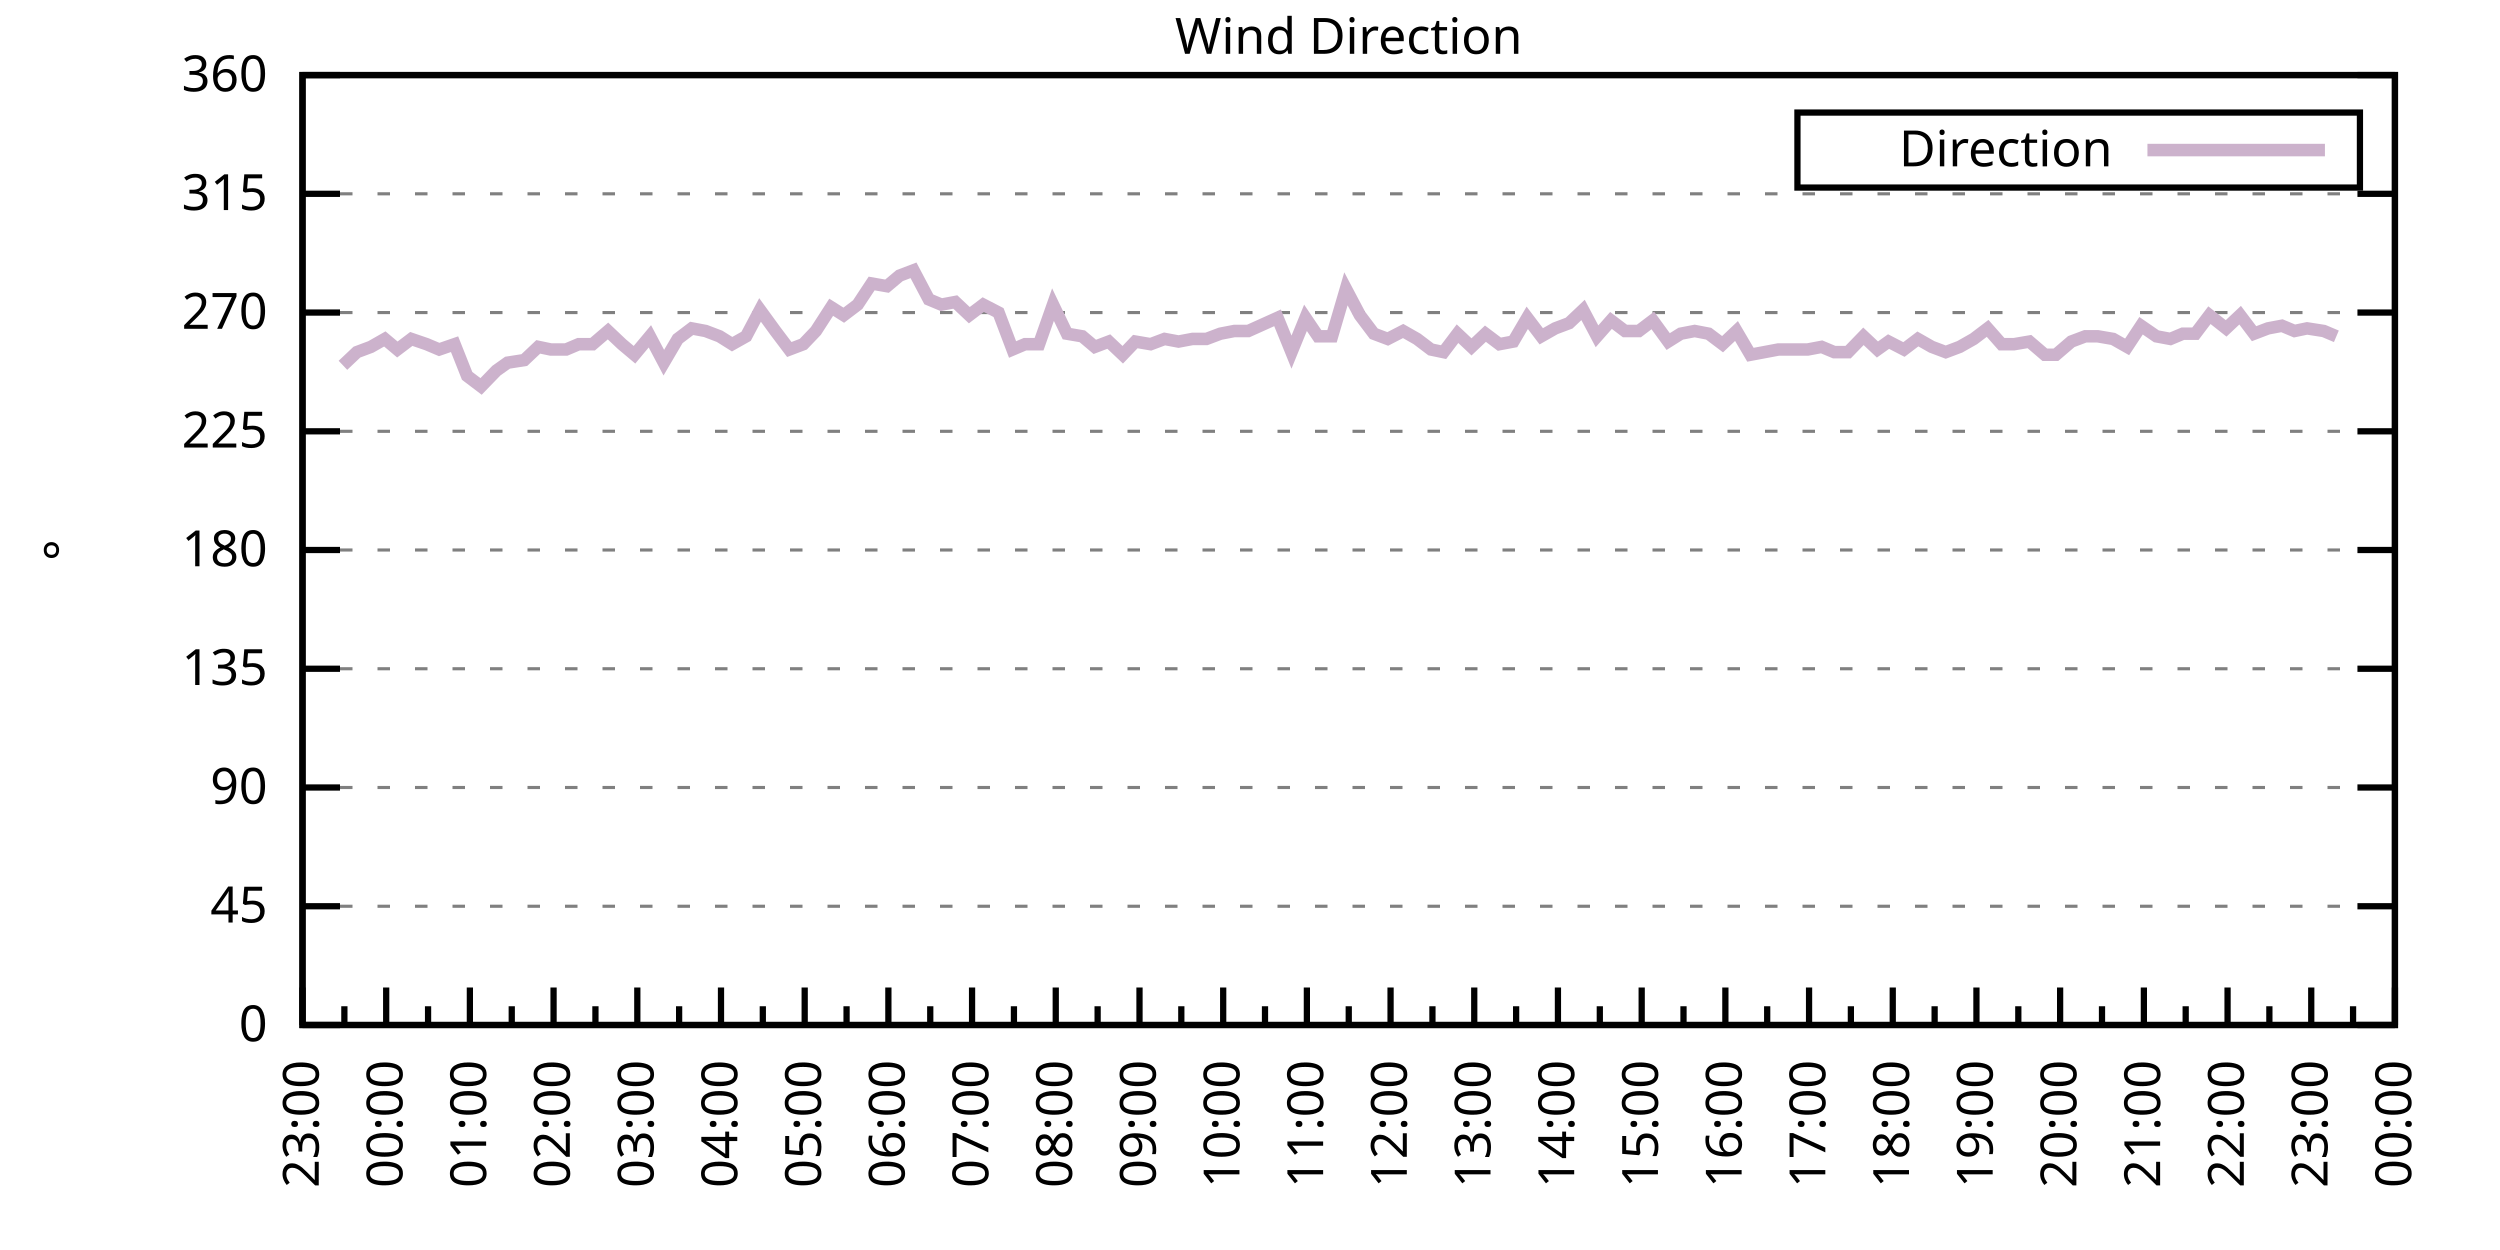
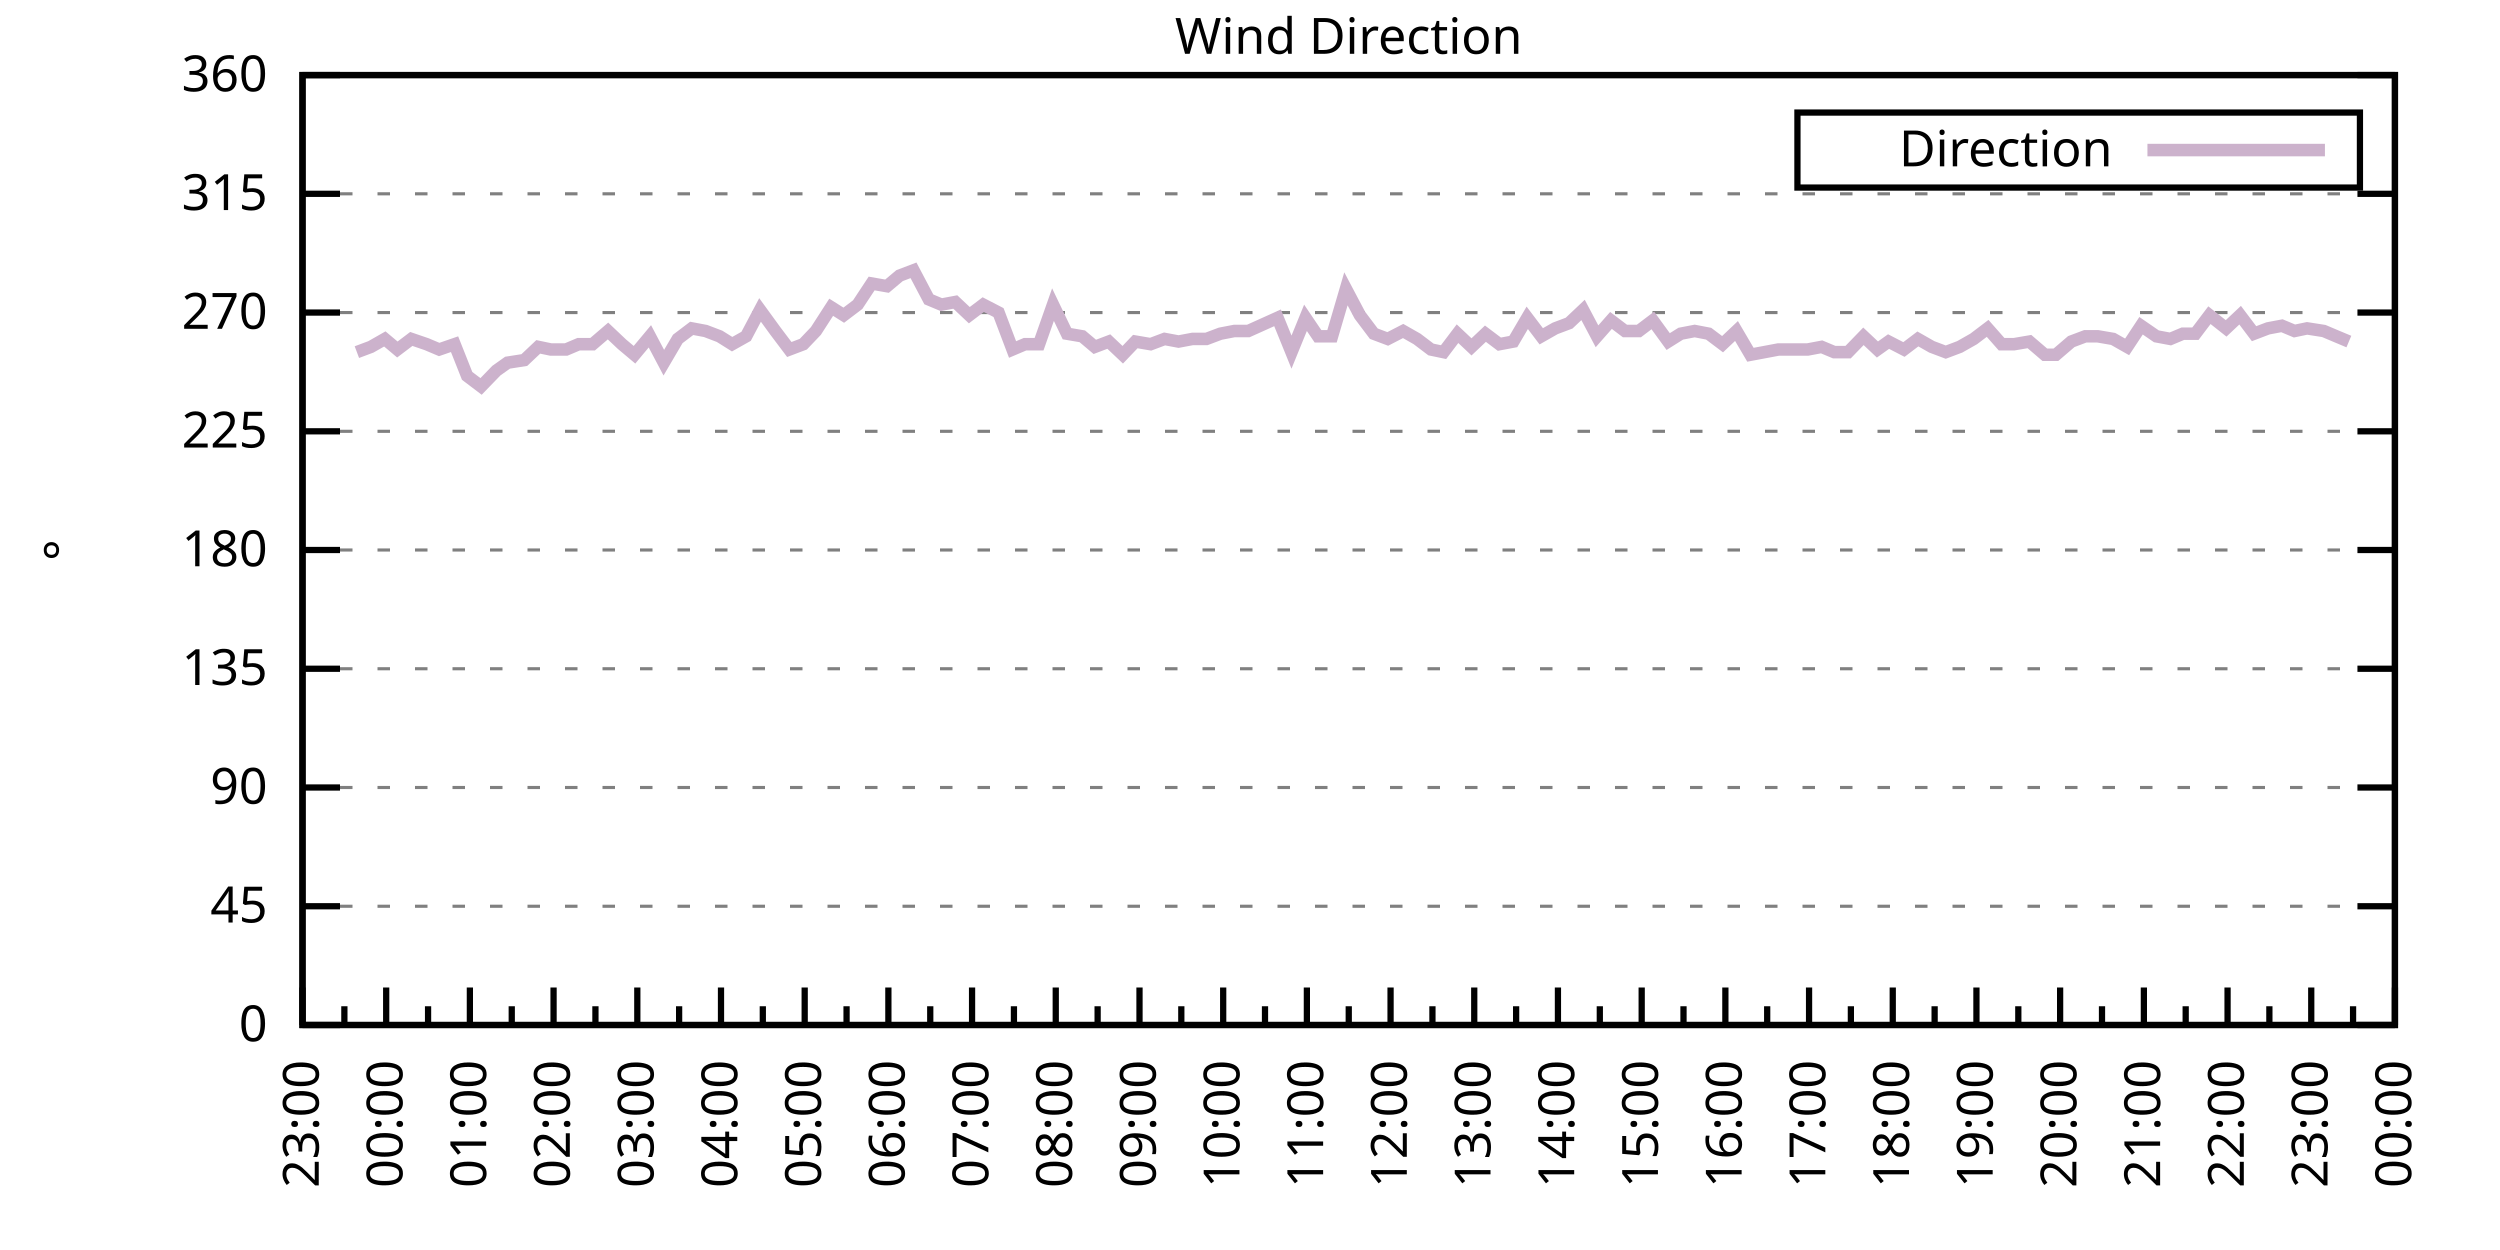
<svg xmlns="http://www.w3.org/2000/svg" xmlns:xlink="http://www.w3.org/1999/xlink" width="400" height="200" viewBox="0 0 400 200">
  <g id="gnuplot_canvas">
    <rect x="0" y="0" width="400" height="200" fill="none" />
    <defs>
      <circle id="gpDot" r="0.5" stroke-width="0.5" stroke="currentColor" />
      <path id="gpPt0" stroke-width="0.333" stroke="currentColor" d="M-1,0 h2 M0,-1 v2" />
      <path id="gpPt1" stroke-width="0.333" stroke="currentColor" d="M-1,-1 L1,1 M1,-1 L-1,1" />
      <path id="gpPt2" stroke-width="0.333" stroke="currentColor" d="M-1,0 L1,0 M0,-1 L0,1 M-1,-1 L1,1 M-1,1 L1,-1" />
      <rect id="gpPt3" stroke-width="0.333" stroke="currentColor" x="-1" y="-1" width="2" height="2" />
      <rect id="gpPt4" stroke-width="0.333" stroke="currentColor" fill="currentColor" x="-1" y="-1" width="2" height="2" />
      <circle id="gpPt5" stroke-width="0.333" stroke="currentColor" cx="0" cy="0" r="1" />
      <use xlink:href="#gpPt5" id="gpPt6" fill="currentColor" stroke="none" />
      <path id="gpPt7" stroke-width="0.333" stroke="currentColor" d="M0,-1.33 L-1.33,0.67 L1.33,0.67 z" />
      <use xlink:href="#gpPt7" id="gpPt8" fill="currentColor" stroke="none" />
      <use xlink:href="#gpPt7" id="gpPt9" stroke="currentColor" transform="rotate(180)" />
      <use xlink:href="#gpPt9" id="gpPt10" fill="currentColor" stroke="none" />
      <use xlink:href="#gpPt3" id="gpPt11" stroke="currentColor" transform="rotate(45)" />
      <use xlink:href="#gpPt11" id="gpPt12" fill="currentColor" stroke="none" />
      <path id="gpPt13" stroke-width="0.333" stroke="currentColor" d="M0,1.330 L1.265,0.411 L0.782,-1.067 L-0.782,-1.076 L-1.265,0.411 z" />
      <use xlink:href="#gpPt13" id="gpPt14" fill="currentColor" stroke="none" />
      <filter id="textbox" filterUnits="objectBoundingBox" x="0" y="0" height="1" width="1">
        <feFlood flood-color="white" flood-opacity="1" result="bgnd" />
        <feComposite in="SourceGraphic" in2="bgnd" operator="atop" />
      </filter>
      <filter id="greybox" filterUnits="objectBoundingBox" x="0" y="0" height="1" width="1">
        <feFlood flood-color="lightgrey" flood-opacity="1" result="grey" />
        <feComposite in="SourceGraphic" in2="grey" operator="atop" />
      </filter>
    </defs>
    <g fill="none" color="white" stroke="currentColor" stroke-width="1.00" stroke-linecap="butt" stroke-linejoin="miter">
</g>
    <g fill="none" color="black" stroke="currentColor" stroke-width="1.00" stroke-linecap="butt" stroke-linejoin="miter">
      <g stroke="none" shape-rendering="crispEdges">
        <polygon fill="rgb(255, 255, 255)" points="48.40,164.00 383.18,164.00 383.18,12.02 48.40,12.02 " />
      </g>
    </g>
    <g fill="none" color="black" stroke="currentColor" stroke-width="1.00" stroke-linecap="butt" stroke-linejoin="miter">
</g>
    <g fill="none" color="black" stroke="black" stroke-width="0.50" stroke-linecap="butt" stroke-linejoin="miter">
</g>
    <g fill="none" color="gray" stroke="currentColor" stroke-width="0.50" stroke-linecap="butt" stroke-linejoin="miter">
      <path stroke="gray" stroke-dasharray="2,4" class="gridline" d="M48.40,164.00 L383.19,164.00  " />
    </g>
    <g fill="none" color="gray" stroke="gray" stroke-width="1.00" stroke-linecap="butt" stroke-linejoin="miter">
</g>
    <g fill="none" color="black" stroke="currentColor" stroke-width="1.00" stroke-linecap="butt" stroke-linejoin="miter">
      <path stroke="black" d="M48.40,164.00 L54.40,164.00 M383.19,164.00 L377.19,164.00  " />
      <g transform="translate(42.80,166.60)" stroke="none" fill="black" font-family="Sans" font-size="8.00" text-anchor="end">
        <text>
          <tspan font-family="Sans"> 0</tspan>
        </text>
      </g>
    </g>
    <g fill="none" color="black" stroke="currentColor" stroke-width="1.00" stroke-linecap="butt" stroke-linejoin="miter">
</g>
    <g fill="none" color="black" stroke="black" stroke-width="0.50" stroke-linecap="butt" stroke-linejoin="miter">
</g>
    <g fill="none" color="gray" stroke="currentColor" stroke-width="0.50" stroke-linecap="butt" stroke-linejoin="miter">
      <path stroke="gray" stroke-dasharray="2,4" class="gridline" d="M48.40,145.00 L383.19,145.00  " />
    </g>
    <g fill="none" color="gray" stroke="gray" stroke-width="1.00" stroke-linecap="butt" stroke-linejoin="miter">
</g>
    <g fill="none" color="black" stroke="currentColor" stroke-width="1.00" stroke-linecap="butt" stroke-linejoin="miter">
      <path stroke="black" d="M48.40,145.00 L54.40,145.00 M383.19,145.00 L377.19,145.00  " />
      <g transform="translate(42.80,147.60)" stroke="none" fill="black" font-family="Sans" font-size="8.00" text-anchor="end">
        <text>
          <tspan font-family="Sans"> 45</tspan>
        </text>
      </g>
    </g>
    <g fill="none" color="black" stroke="currentColor" stroke-width="1.00" stroke-linecap="butt" stroke-linejoin="miter">
</g>
    <g fill="none" color="black" stroke="black" stroke-width="0.50" stroke-linecap="butt" stroke-linejoin="miter">
</g>
    <g fill="none" color="gray" stroke="currentColor" stroke-width="0.50" stroke-linecap="butt" stroke-linejoin="miter">
      <path stroke="gray" stroke-dasharray="2,4" class="gridline" d="M48.40,126.00 L383.19,126.00  " />
    </g>
    <g fill="none" color="gray" stroke="gray" stroke-width="1.00" stroke-linecap="butt" stroke-linejoin="miter">
</g>
    <g fill="none" color="black" stroke="currentColor" stroke-width="1.00" stroke-linecap="butt" stroke-linejoin="miter">
      <path stroke="black" d="M48.40,126.00 L54.40,126.00 M383.19,126.00 L377.19,126.00  " />
      <g transform="translate(42.80,128.60)" stroke="none" fill="black" font-family="Sans" font-size="8.00" text-anchor="end">
        <text>
          <tspan font-family="Sans"> 90</tspan>
        </text>
      </g>
    </g>
    <g fill="none" color="black" stroke="currentColor" stroke-width="1.00" stroke-linecap="butt" stroke-linejoin="miter">
</g>
    <g fill="none" color="black" stroke="black" stroke-width="0.50" stroke-linecap="butt" stroke-linejoin="miter">
</g>
    <g fill="none" color="gray" stroke="currentColor" stroke-width="0.50" stroke-linecap="butt" stroke-linejoin="miter">
      <path stroke="gray" stroke-dasharray="2,4" class="gridline" d="M48.40,107.00 L383.19,107.00  " />
    </g>
    <g fill="none" color="gray" stroke="gray" stroke-width="1.00" stroke-linecap="butt" stroke-linejoin="miter">
</g>
    <g fill="none" color="black" stroke="currentColor" stroke-width="1.00" stroke-linecap="butt" stroke-linejoin="miter">
      <path stroke="black" d="M48.40,107.00 L54.40,107.00 M383.19,107.00 L377.19,107.00  " />
      <g transform="translate(42.80,109.60)" stroke="none" fill="black" font-family="Sans" font-size="8.00" text-anchor="end">
        <text>
          <tspan font-family="Sans"> 135</tspan>
        </text>
      </g>
    </g>
    <g fill="none" color="black" stroke="currentColor" stroke-width="1.00" stroke-linecap="butt" stroke-linejoin="miter">
</g>
    <g fill="none" color="black" stroke="black" stroke-width="0.50" stroke-linecap="butt" stroke-linejoin="miter">
</g>
    <g fill="none" color="gray" stroke="currentColor" stroke-width="0.50" stroke-linecap="butt" stroke-linejoin="miter">
      <path stroke="gray" stroke-dasharray="2,4" class="gridline" d="M48.40,88.00 L383.19,88.00  " />
    </g>
    <g fill="none" color="gray" stroke="gray" stroke-width="1.00" stroke-linecap="butt" stroke-linejoin="miter">
</g>
    <g fill="none" color="black" stroke="currentColor" stroke-width="1.00" stroke-linecap="butt" stroke-linejoin="miter">
      <path stroke="black" d="M48.40,88.00 L54.40,88.00 M383.19,88.00 L377.19,88.00  " />
      <g transform="translate(42.80,90.60)" stroke="none" fill="black" font-family="Sans" font-size="8.00" text-anchor="end">
        <text>
          <tspan font-family="Sans"> 180</tspan>
        </text>
      </g>
    </g>
    <g fill="none" color="black" stroke="currentColor" stroke-width="1.00" stroke-linecap="butt" stroke-linejoin="miter">
</g>
    <g fill="none" color="black" stroke="black" stroke-width="0.50" stroke-linecap="butt" stroke-linejoin="miter">
</g>
    <g fill="none" color="gray" stroke="currentColor" stroke-width="0.50" stroke-linecap="butt" stroke-linejoin="miter">
      <path stroke="gray" stroke-dasharray="2,4" class="gridline" d="M48.40,69.01 L383.19,69.01  " />
    </g>
    <g fill="none" color="gray" stroke="gray" stroke-width="1.00" stroke-linecap="butt" stroke-linejoin="miter">
</g>
    <g fill="none" color="black" stroke="currentColor" stroke-width="1.00" stroke-linecap="butt" stroke-linejoin="miter">
      <path stroke="black" d="M48.40,69.01 L54.40,69.01 M383.19,69.01 L377.19,69.01  " />
      <g transform="translate(42.80,71.61)" stroke="none" fill="black" font-family="Sans" font-size="8.00" text-anchor="end">
        <text>
          <tspan font-family="Sans"> 225</tspan>
        </text>
      </g>
    </g>
    <g fill="none" color="black" stroke="currentColor" stroke-width="1.00" stroke-linecap="butt" stroke-linejoin="miter">
</g>
    <g fill="none" color="black" stroke="black" stroke-width="0.50" stroke-linecap="butt" stroke-linejoin="miter">
</g>
    <g fill="none" color="gray" stroke="currentColor" stroke-width="0.50" stroke-linecap="butt" stroke-linejoin="miter">
      <path stroke="gray" stroke-dasharray="2,4" class="gridline" d="M48.40,50.01 L383.19,50.01  " />
    </g>
    <g fill="none" color="gray" stroke="gray" stroke-width="1.00" stroke-linecap="butt" stroke-linejoin="miter">
</g>
    <g fill="none" color="black" stroke="currentColor" stroke-width="1.00" stroke-linecap="butt" stroke-linejoin="miter">
      <path stroke="black" d="M48.40,50.01 L54.40,50.01 M383.19,50.01 L377.19,50.01  " />
      <g transform="translate(42.80,52.61)" stroke="none" fill="black" font-family="Sans" font-size="8.00" text-anchor="end">
        <text>
          <tspan font-family="Sans"> 270</tspan>
        </text>
      </g>
    </g>
    <g fill="none" color="black" stroke="currentColor" stroke-width="1.00" stroke-linecap="butt" stroke-linejoin="miter">
</g>
    <g fill="none" color="black" stroke="black" stroke-width="0.50" stroke-linecap="butt" stroke-linejoin="miter">
</g>
    <g fill="none" color="gray" stroke="currentColor" stroke-width="0.50" stroke-linecap="butt" stroke-linejoin="miter">
      <path stroke="gray" stroke-dasharray="2,4" class="gridline" d="M48.40,31.01 L383.19,31.01  " />
    </g>
    <g fill="none" color="gray" stroke="gray" stroke-width="1.00" stroke-linecap="butt" stroke-linejoin="miter">
</g>
    <g fill="none" color="black" stroke="currentColor" stroke-width="1.00" stroke-linecap="butt" stroke-linejoin="miter">
      <path stroke="black" d="M48.40,31.01 L54.40,31.01 M383.19,31.01 L377.19,31.01  " />
      <g transform="translate(42.80,33.61)" stroke="none" fill="black" font-family="Sans" font-size="8.00" text-anchor="end">
        <text>
          <tspan font-family="Sans"> 315</tspan>
        </text>
      </g>
    </g>
    <g fill="none" color="black" stroke="currentColor" stroke-width="1.00" stroke-linecap="butt" stroke-linejoin="miter">
</g>
    <g fill="none" color="black" stroke="black" stroke-width="0.50" stroke-linecap="butt" stroke-linejoin="miter">
</g>
    <g fill="none" color="gray" stroke="currentColor" stroke-width="0.50" stroke-linecap="butt" stroke-linejoin="miter">
      <path stroke="gray" stroke-dasharray="2,4" class="gridline" d="M48.40,12.01 L383.19,12.01  " />
    </g>
    <g fill="none" color="gray" stroke="gray" stroke-width="1.00" stroke-linecap="butt" stroke-linejoin="miter">
</g>
    <g fill="none" color="black" stroke="currentColor" stroke-width="1.00" stroke-linecap="butt" stroke-linejoin="miter">
      <path stroke="black" d="M48.40,12.01 L54.40,12.01 M383.19,12.01 L377.19,12.01  " />
      <g transform="translate(42.80,14.61)" stroke="none" fill="black" font-family="Sans" font-size="8.00" text-anchor="end">
        <text>
          <tspan font-family="Sans"> 360</tspan>
        </text>
      </g>
    </g>
    <g fill="none" color="black" stroke="currentColor" stroke-width="1.00" stroke-linecap="butt" stroke-linejoin="miter">
      <path stroke="black" d="M48.40,164.00 L48.40,158.00  " />
      <g transform="translate(51.00,169.60) rotate(270)" stroke="none" fill="black" font-family="Sans" font-size="8.00" text-anchor="end">
        <text>
          <tspan font-family="Sans">23:00</tspan>
        </text>
      </g>
    </g>
    <g fill="none" color="black" stroke="currentColor" stroke-width="1.00" stroke-linecap="butt" stroke-linejoin="miter">
      <path stroke="black" d="M55.10,164.00 L55.10,161.00 M61.79,164.00 L61.79,158.00  " />
      <g transform="translate(64.39,169.60) rotate(270)" stroke="none" fill="black" font-family="Sans" font-size="8.00" text-anchor="end">
        <text>
          <tspan font-family="Sans">00:00</tspan>
        </text>
      </g>
    </g>
    <g fill="none" color="black" stroke="currentColor" stroke-width="1.00" stroke-linecap="butt" stroke-linejoin="miter">
      <path stroke="black" d="M68.49,164.00 L68.49,161.00 M75.18,164.00 L75.18,158.00  " />
      <g transform="translate(77.78,169.60) rotate(270)" stroke="none" fill="black" font-family="Sans" font-size="8.00" text-anchor="end">
        <text>
          <tspan font-family="Sans">01:00</tspan>
        </text>
      </g>
    </g>
    <g fill="none" color="black" stroke="currentColor" stroke-width="1.00" stroke-linecap="butt" stroke-linejoin="miter">
      <path stroke="black" d="M81.88,164.00 L81.88,161.00 M88.57,164.00 L88.57,158.00  " />
      <g transform="translate(91.17,169.60) rotate(270)" stroke="none" fill="black" font-family="Sans" font-size="8.00" text-anchor="end">
        <text>
          <tspan font-family="Sans">02:00</tspan>
        </text>
      </g>
    </g>
    <g fill="none" color="black" stroke="currentColor" stroke-width="1.00" stroke-linecap="butt" stroke-linejoin="miter">
      <path stroke="black" d="M95.27,164.00 L95.27,161.00 M101.97,164.00 L101.97,158.00  " />
      <g transform="translate(104.57,169.60) rotate(270)" stroke="none" fill="black" font-family="Sans" font-size="8.00" text-anchor="end">
        <text>
          <tspan font-family="Sans">03:00</tspan>
        </text>
      </g>
    </g>
    <g fill="none" color="black" stroke="currentColor" stroke-width="1.00" stroke-linecap="butt" stroke-linejoin="miter">
      <path stroke="black" d="M108.66,164.00 L108.66,161.00 M115.36,164.00 L115.36,158.00  " />
      <g transform="translate(117.96,169.60) rotate(270)" stroke="none" fill="black" font-family="Sans" font-size="8.00" text-anchor="end">
        <text>
          <tspan font-family="Sans">04:00</tspan>
        </text>
      </g>
    </g>
    <g fill="none" color="black" stroke="currentColor" stroke-width="1.00" stroke-linecap="butt" stroke-linejoin="miter">
      <path stroke="black" d="M122.05,164.00 L122.05,161.00 M128.75,164.00 L128.75,158.00  " />
      <g transform="translate(131.35,169.60) rotate(270)" stroke="none" fill="black" font-family="Sans" font-size="8.00" text-anchor="end">
        <text>
          <tspan font-family="Sans">05:00</tspan>
        </text>
      </g>
    </g>
    <g fill="none" color="black" stroke="currentColor" stroke-width="1.00" stroke-linecap="butt" stroke-linejoin="miter">
      <path stroke="black" d="M135.45,164.00 L135.45,161.00 M142.14,164.00 L142.14,158.00  " />
      <g transform="translate(144.74,169.60) rotate(270)" stroke="none" fill="black" font-family="Sans" font-size="8.00" text-anchor="end">
        <text>
          <tspan font-family="Sans">06:00</tspan>
        </text>
      </g>
    </g>
    <g fill="none" color="black" stroke="currentColor" stroke-width="1.00" stroke-linecap="butt" stroke-linejoin="miter">
      <path stroke="black" d="M148.84,164.00 L148.84,161.00 M155.53,164.00 L155.53,158.00  " />
      <g transform="translate(158.13,169.60) rotate(270)" stroke="none" fill="black" font-family="Sans" font-size="8.00" text-anchor="end">
        <text>
          <tspan font-family="Sans">07:00</tspan>
        </text>
      </g>
    </g>
    <g fill="none" color="black" stroke="currentColor" stroke-width="1.00" stroke-linecap="butt" stroke-linejoin="miter">
      <path stroke="black" d="M162.23,164.00 L162.23,161.00 M168.92,164.00 L168.92,158.00  " />
      <g transform="translate(171.52,169.60) rotate(270)" stroke="none" fill="black" font-family="Sans" font-size="8.00" text-anchor="end">
        <text>
          <tspan font-family="Sans">08:00</tspan>
        </text>
      </g>
    </g>
    <g fill="none" color="black" stroke="currentColor" stroke-width="1.00" stroke-linecap="butt" stroke-linejoin="miter">
      <path stroke="black" d="M175.62,164.00 L175.62,161.00 M182.32,164.00 L182.32,158.00  " />
      <g transform="translate(184.92,169.60) rotate(270)" stroke="none" fill="black" font-family="Sans" font-size="8.00" text-anchor="end">
        <text>
          <tspan font-family="Sans">09:00</tspan>
        </text>
      </g>
    </g>
    <g fill="none" color="black" stroke="currentColor" stroke-width="1.00" stroke-linecap="butt" stroke-linejoin="miter">
      <path stroke="black" d="M189.01,164.00 L189.01,161.00 M195.71,164.00 L195.71,158.00  " />
      <g transform="translate(198.31,169.60) rotate(270)" stroke="none" fill="black" font-family="Sans" font-size="8.00" text-anchor="end">
        <text>
          <tspan font-family="Sans">10:00</tspan>
        </text>
      </g>
    </g>
    <g fill="none" color="black" stroke="currentColor" stroke-width="1.00" stroke-linecap="butt" stroke-linejoin="miter">
      <path stroke="black" d="M202.40,164.00 L202.40,161.00 M209.10,164.00 L209.10,158.00  " />
      <g transform="translate(211.70,169.60) rotate(270)" stroke="none" fill="black" font-family="Sans" font-size="8.00" text-anchor="end">
        <text>
          <tspan font-family="Sans">11:00</tspan>
        </text>
      </g>
    </g>
    <g fill="none" color="black" stroke="currentColor" stroke-width="1.00" stroke-linecap="butt" stroke-linejoin="miter">
      <path stroke="black" d="M215.80,164.00 L215.80,161.00 M222.49,164.00 L222.49,158.00  " />
      <g transform="translate(225.09,169.60) rotate(270)" stroke="none" fill="black" font-family="Sans" font-size="8.00" text-anchor="end">
        <text>
          <tspan font-family="Sans">12:00</tspan>
        </text>
      </g>
    </g>
    <g fill="none" color="black" stroke="currentColor" stroke-width="1.00" stroke-linecap="butt" stroke-linejoin="miter">
      <path stroke="black" d="M229.19,164.00 L229.19,161.00 M235.88,164.00 L235.88,158.00  " />
      <g transform="translate(238.48,169.60) rotate(270)" stroke="none" fill="black" font-family="Sans" font-size="8.00" text-anchor="end">
        <text>
          <tspan font-family="Sans">13:00</tspan>
        </text>
      </g>
    </g>
    <g fill="none" color="black" stroke="currentColor" stroke-width="1.00" stroke-linecap="butt" stroke-linejoin="miter">
      <path stroke="black" d="M242.58,164.00 L242.58,161.00 M249.27,164.00 L249.27,158.00  " />
      <g transform="translate(251.87,169.60) rotate(270)" stroke="none" fill="black" font-family="Sans" font-size="8.00" text-anchor="end">
        <text>
          <tspan font-family="Sans">14:00</tspan>
        </text>
      </g>
    </g>
    <g fill="none" color="black" stroke="currentColor" stroke-width="1.00" stroke-linecap="butt" stroke-linejoin="miter">
      <path stroke="black" d="M255.97,164.00 L255.97,161.00 M262.67,164.00 L262.67,158.00  " />
      <g transform="translate(265.27,169.60) rotate(270)" stroke="none" fill="black" font-family="Sans" font-size="8.00" text-anchor="end">
        <text>
          <tspan font-family="Sans">15:00</tspan>
        </text>
      </g>
    </g>
    <g fill="none" color="black" stroke="currentColor" stroke-width="1.00" stroke-linecap="butt" stroke-linejoin="miter">
      <path stroke="black" d="M269.36,164.00 L269.36,161.00 M276.06,164.00 L276.06,158.00  " />
      <g transform="translate(278.66,169.60) rotate(270)" stroke="none" fill="black" font-family="Sans" font-size="8.00" text-anchor="end">
        <text>
          <tspan font-family="Sans">16:00</tspan>
        </text>
      </g>
    </g>
    <g fill="none" color="black" stroke="currentColor" stroke-width="1.00" stroke-linecap="butt" stroke-linejoin="miter">
      <path stroke="black" d="M282.75,164.00 L282.75,161.00 M289.45,164.00 L289.45,158.00  " />
      <g transform="translate(292.05,169.60) rotate(270)" stroke="none" fill="black" font-family="Sans" font-size="8.00" text-anchor="end">
        <text>
          <tspan font-family="Sans">17:00</tspan>
        </text>
      </g>
    </g>
    <g fill="none" color="black" stroke="currentColor" stroke-width="1.00" stroke-linecap="butt" stroke-linejoin="miter">
      <path stroke="black" d="M296.14,164.00 L296.14,161.00 M302.84,164.00 L302.84,158.00  " />
      <g transform="translate(305.44,169.60) rotate(270)" stroke="none" fill="black" font-family="Sans" font-size="8.00" text-anchor="end">
        <text>
          <tspan font-family="Sans">18:00</tspan>
        </text>
      </g>
    </g>
    <g fill="none" color="black" stroke="currentColor" stroke-width="1.00" stroke-linecap="butt" stroke-linejoin="miter">
      <path stroke="black" d="M309.54,164.00 L309.54,161.00 M316.23,164.00 L316.23,158.00  " />
      <g transform="translate(318.83,169.60) rotate(270)" stroke="none" fill="black" font-family="Sans" font-size="8.00" text-anchor="end">
        <text>
          <tspan font-family="Sans">19:00</tspan>
        </text>
      </g>
    </g>
    <g fill="none" color="black" stroke="currentColor" stroke-width="1.00" stroke-linecap="butt" stroke-linejoin="miter">
      <path stroke="black" d="M322.93,164.00 L322.93,161.00 M329.62,164.00 L329.62,158.00  " />
      <g transform="translate(332.22,169.60) rotate(270)" stroke="none" fill="black" font-family="Sans" font-size="8.00" text-anchor="end">
        <text>
          <tspan font-family="Sans">20:00</tspan>
        </text>
      </g>
    </g>
    <g fill="none" color="black" stroke="currentColor" stroke-width="1.00" stroke-linecap="butt" stroke-linejoin="miter">
      <path stroke="black" d="M336.32,164.00 L336.32,161.00 M343.02,164.00 L343.02,158.00  " />
      <g transform="translate(345.62,169.60) rotate(270)" stroke="none" fill="black" font-family="Sans" font-size="8.00" text-anchor="end">
        <text>
          <tspan font-family="Sans">21:00</tspan>
        </text>
      </g>
    </g>
    <g fill="none" color="black" stroke="currentColor" stroke-width="1.00" stroke-linecap="butt" stroke-linejoin="miter">
      <path stroke="black" d="M349.71,164.00 L349.71,161.00 M356.41,164.00 L356.41,158.00  " />
      <g transform="translate(359.01,169.60) rotate(270)" stroke="none" fill="black" font-family="Sans" font-size="8.00" text-anchor="end">
        <text>
          <tspan font-family="Sans">22:00</tspan>
        </text>
      </g>
    </g>
    <g fill="none" color="black" stroke="currentColor" stroke-width="1.00" stroke-linecap="butt" stroke-linejoin="miter">
      <path stroke="black" d="M363.10,164.00 L363.10,161.00 M369.80,164.00 L369.80,158.00  " />
      <g transform="translate(372.40,169.60) rotate(270)" stroke="none" fill="black" font-family="Sans" font-size="8.00" text-anchor="end">
        <text>
          <tspan font-family="Sans">23:00</tspan>
        </text>
      </g>
    </g>
    <g fill="none" color="black" stroke="currentColor" stroke-width="1.00" stroke-linecap="butt" stroke-linejoin="miter">
      <path stroke="black" d="M376.49,164.00 L376.49,161.00 M383.19,164.00 L383.19,158.00  " />
      <g transform="translate(385.79,169.60) rotate(270)" stroke="none" fill="black" font-family="Sans" font-size="8.00" text-anchor="end">
        <text>
          <tspan font-family="Sans">00:00</tspan>
        </text>
      </g>
    </g>
    <g fill="none" color="black" stroke="currentColor" stroke-width="1.00" stroke-linecap="butt" stroke-linejoin="miter">
</g>
    <g fill="none" color="black" stroke="currentColor" stroke-width="1.00" stroke-linecap="butt" stroke-linejoin="miter">
      <path stroke="black" d="M48.40,12.01 L48.40,164.00 L383.19,164.00 L383.19,12.01 L48.40,12.01 Z  " />
    </g>
    <g fill="none" color="black" stroke="currentColor" stroke-width="1.00" stroke-linecap="butt" stroke-linejoin="miter">
      <g transform="translate(12.80,88.01) rotate(270)" stroke="none" fill="black" font-family="Sans" font-size="8.00" text-anchor="middle">
        <text>
          <tspan font-family="Sans">°</tspan>
        </text>
      </g>
    </g>
    <g fill="none" color="black" stroke="currentColor" stroke-width="1.00" stroke-linecap="butt" stroke-linejoin="miter">
</g>
    <g fill="none" color="black" stroke="currentColor" stroke-width="1.00" stroke-linecap="butt" stroke-linejoin="miter">
      <path stroke="black" d="M287.59,30.01 L287.59,18.01 L377.59,18.01 L377.59,30.01 L287.59,30.01 Z  " />
    </g>
    <g id="Wind_direction_plot_1">
      <g fill="none" color="white" stroke="black" stroke-width="2.00" stroke-linecap="butt" stroke-linejoin="miter">
</g>
      <g fill="none" color="black" stroke="currentColor" stroke-width="2.00" stroke-linecap="butt" stroke-linejoin="miter">
        <g transform="translate(337.99,26.61)" stroke="none" fill="black" font-family="Sans" font-size="8.00" text-anchor="end">
          <text>
            <tspan font-family="Sans">Direction</tspan>
          </text>
        </g>
      </g>
      <g fill="none" color="black" stroke="currentColor" stroke-width="2.00" stroke-linecap="butt" stroke-linejoin="miter">
-         <path stroke="rgb(204, 178, 204)" d="M343.59,24.01 L371.99,24.01 M54.87,58.45 L57.10,56.34 L59.34,55.50 L61.57,54.23 L63.58,55.92 L65.81,54.23   L68.26,55.07 L70.27,55.92 L72.73,55.07 L74.74,60.14 L76.97,61.83 L79.42,59.30 L81.21,58.03 L83.89,57.61   L86.12,55.50 L88.13,55.92 L90.58,55.92 L92.59,55.07 L94.82,55.07 L97.28,52.96 L99.51,55.07 L101.52,56.76   L103.98,53.81 L106.21,58.03 L108.44,54.23 L110.67,52.54 L112.90,52.96 L115.13,53.81 L117.14,55.07 L119.38,53.81   L121.61,49.59 L124.06,52.96 L126.29,55.92 L128.53,55.07 L130.54,52.96 L132.99,49.16 L135.00,50.43 L137.23,48.74   L139.46,45.36 L141.92,45.79 L143.93,44.10 L146.16,43.25 L148.61,47.90 L150.62,48.74 L152.85,48.32 L155.09,50.43   L157.32,48.74 L159.77,50.01 L162.01,55.92 L164.01,55.07 L166.25,55.07 L168.48,48.74 L170.71,53.39 L173.17,53.81   L175.17,55.50 L177.41,54.65 L179.64,56.76 L181.65,54.65 L184.10,55.07 L186.33,54.23 L188.57,54.65 L190.80,54.23   L193.03,54.23 L195.26,53.39 L197.49,52.96 L199.73,52.96 L204.41,50.85 L206.64,56.34 L208.88,50.85 L210.88,53.81   L213.12,53.81 L215.35,46.21 L217.58,50.43 L219.81,53.39 L222.04,54.23 L224.50,52.96 L226.73,54.23 L228.96,55.92   L230.97,56.34 L233.20,53.39 L235.44,55.50 L237.67,53.39 L239.90,55.07 L242.13,54.65 L244.36,50.85 L246.60,53.81   L248.83,52.54 L251.06,51.70 L253.29,49.59 L255.52,53.81 L257.76,51.27 L259.99,52.96 L262.22,52.96 L264.45,51.27   L266.91,54.65 L268.92,53.39 L271.15,52.96 L273.38,53.39 L275.61,55.07 L277.84,52.96 L280.07,56.76 L282.31,56.34   L284.54,55.92 L286.77,55.92 L289.23,55.92 L291.46,55.50 L293.47,56.34 L295.70,56.34 L298.15,53.81 L300.39,55.92   L302.17,54.65 L304.63,55.92 L306.86,54.23 L309.09,55.50 L311.32,56.34 L313.55,55.50 L315.79,54.23 L318.02,52.54   L320.25,55.07 L322.26,55.07 L324.71,54.65 L327.17,56.76 L328.95,56.76 L331.41,54.65 L333.64,53.81 L335.65,53.81   L338.10,54.23 L340.34,55.50 L342.57,52.12 L345.02,53.81 L347.26,54.23 L349.26,53.39 L351.27,53.39 L353.51,50.43   L356.18,52.54 L358.42,50.43 L360.65,53.39 L362.88,52.54 L365.11,52.12 L367.12,52.96 L369.13,52.54 L371.81,52.96   L373.82,53.81  " />
+         <path stroke="rgb(204, 178, 204)" d="M343.59,24.01 L371.99,24.01 M57.10,56.34 L59.34,55.50 L61.57,54.23 L63.58,55.92 L65.81,54.23 L68.26,55.07   L70.27,55.92 L72.73,55.07 L74.74,60.14 L76.97,61.83 L79.42,59.30 L81.21,58.03 L83.89,57.61 L86.12,55.50   L88.13,55.92 L90.58,55.92 L92.59,55.07 L94.82,55.07 L97.28,52.96 L99.51,55.07 L101.52,56.76 L103.98,53.81   L106.21,58.03 L108.44,54.23 L110.67,52.54 L112.90,52.96 L115.13,53.81 L117.14,55.07 L119.38,53.81 L121.61,49.59   L124.06,52.96 L126.29,55.92 L128.53,55.07 L130.54,52.96 L132.99,49.16 L135.00,50.43 L137.23,48.74 L139.46,45.36   L141.92,45.79 L143.93,44.10 L146.16,43.25 L148.61,47.90 L150.62,48.74 L152.85,48.32 L155.09,50.43 L157.32,48.74   L159.77,50.01 L162.01,55.92 L164.01,55.07 L166.25,55.07 L168.48,48.74 L170.71,53.39 L173.17,53.81 L175.17,55.50   L177.41,54.65 L179.64,56.76 L181.65,54.65 L184.10,55.07 L186.33,54.23 L188.57,54.65 L190.80,54.23 L193.03,54.23   L195.26,53.39 L197.49,52.96 L199.73,52.96 L204.41,50.85 L206.64,56.34 L208.88,50.85 L210.88,53.81 L213.12,53.81   L215.35,46.21 L217.58,50.43 L219.81,53.39 L222.04,54.23 L224.50,52.96 L226.73,54.23 L228.96,55.92 L230.97,56.34   L233.20,53.39 L235.44,55.50 L237.67,53.39 L239.90,55.07 L242.13,54.65 L244.36,50.85 L246.60,53.81 L248.83,52.54   L251.06,51.70 L253.29,49.59 L255.52,53.81 L257.76,51.27 L259.99,52.96 L262.22,52.96 L264.45,51.27 L266.91,54.65   L268.92,53.39 L271.15,52.96 L273.38,53.39 L275.61,55.07 L277.84,52.96 L280.07,56.76 L282.31,56.34 L284.54,55.92   L286.77,55.92 L289.23,55.92 L291.46,55.50 L293.47,56.34 L295.70,56.34 L298.15,53.81 L300.39,55.92 L302.17,54.65   L304.63,55.92 L306.86,54.23 L309.09,55.50 L311.32,56.34 L313.55,55.50 L315.79,54.23 L318.02,52.54 L320.25,55.07   L322.26,55.07 L324.71,54.65 L327.17,56.76 L328.95,56.76 L331.41,54.65 L333.64,53.81 L335.65,53.81 L338.10,54.23   L340.34,55.50 L342.57,52.12 L345.02,53.81 L347.26,54.23 L349.26,53.39 L351.27,53.39 L353.51,50.43 L356.18,52.54   L358.42,50.43 L360.65,53.39 L362.88,52.54 L365.11,52.12 L367.12,52.96 L369.13,52.54 L371.81,52.96 L373.82,53.81   L375.82,54.65  " />
      </g>
    </g>
    <g fill="none" color="black" stroke="currentColor" stroke-width="2.00" stroke-linecap="butt" stroke-linejoin="miter">
</g>
    <g fill="none" color="black" stroke="black" stroke-width="1.00" stroke-linecap="butt" stroke-linejoin="miter">
</g>
    <g fill="none" color="black" stroke="currentColor" stroke-width="1.00" stroke-linecap="butt" stroke-linejoin="miter">
      <path stroke="black" d="M48.40,12.01 L48.40,164.00 L383.19,164.00 L383.19,12.01 L48.40,12.01 Z  " />
    </g>
    <g fill="none" color="black" stroke="currentColor" stroke-width="1.00" stroke-linecap="butt" stroke-linejoin="miter">
      <g transform="translate(215.79,8.61)" stroke="none" fill="black" font-family="Sans" font-size="8.00" text-anchor="middle">
        <text>
          <tspan font-family="Sans">Wind Direction</tspan>
        </text>
      </g>
    </g>
    <g fill="none" color="black" stroke="currentColor" stroke-width="1.00" stroke-linecap="butt" stroke-linejoin="miter">
</g>
  </g>
</svg>
